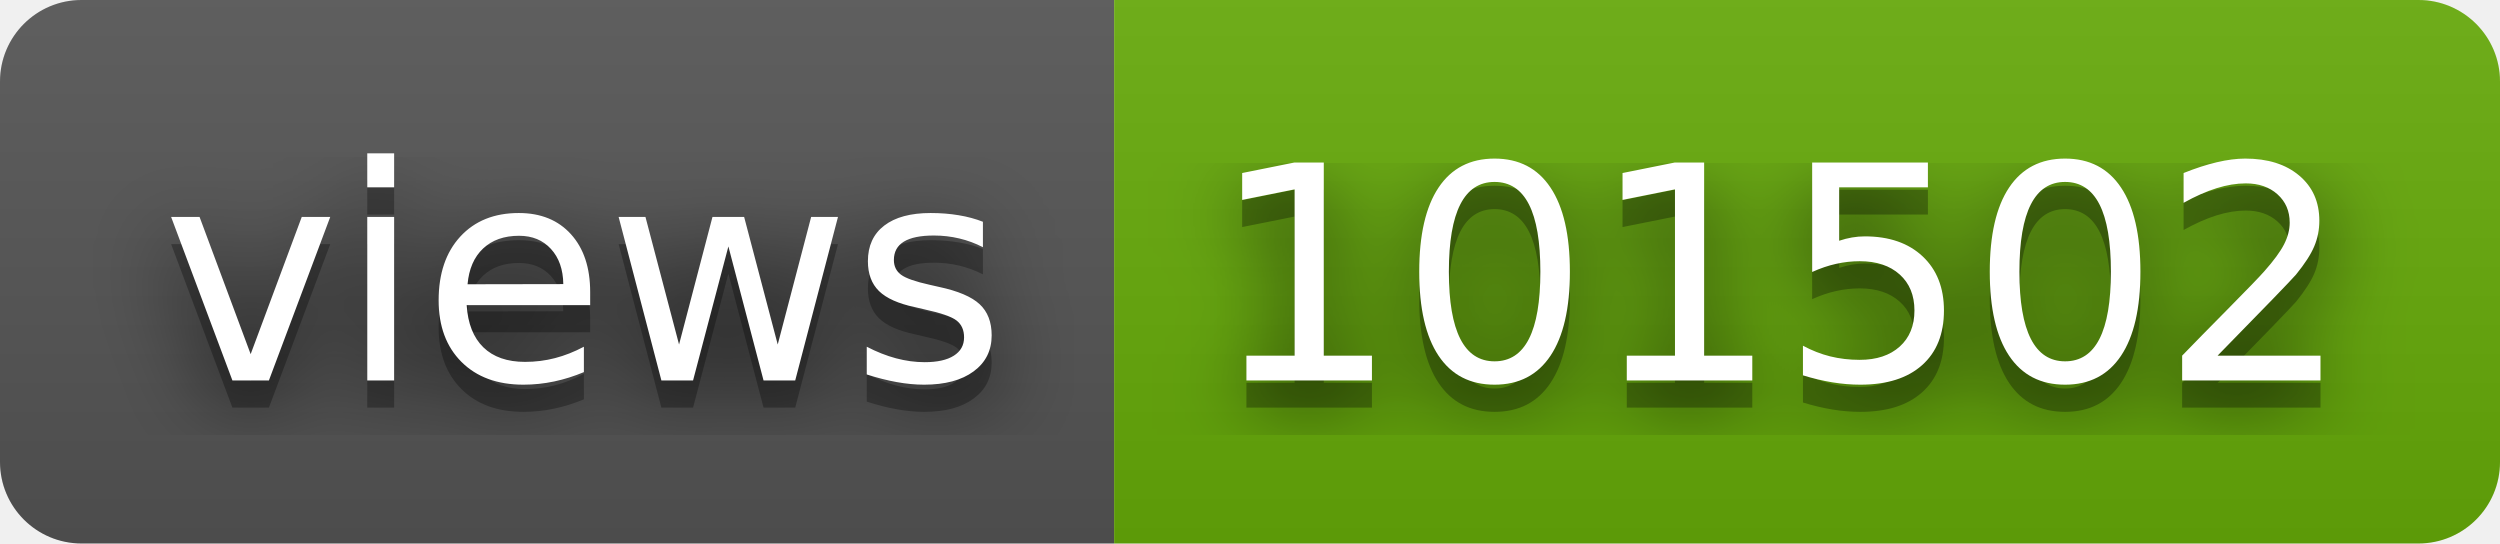
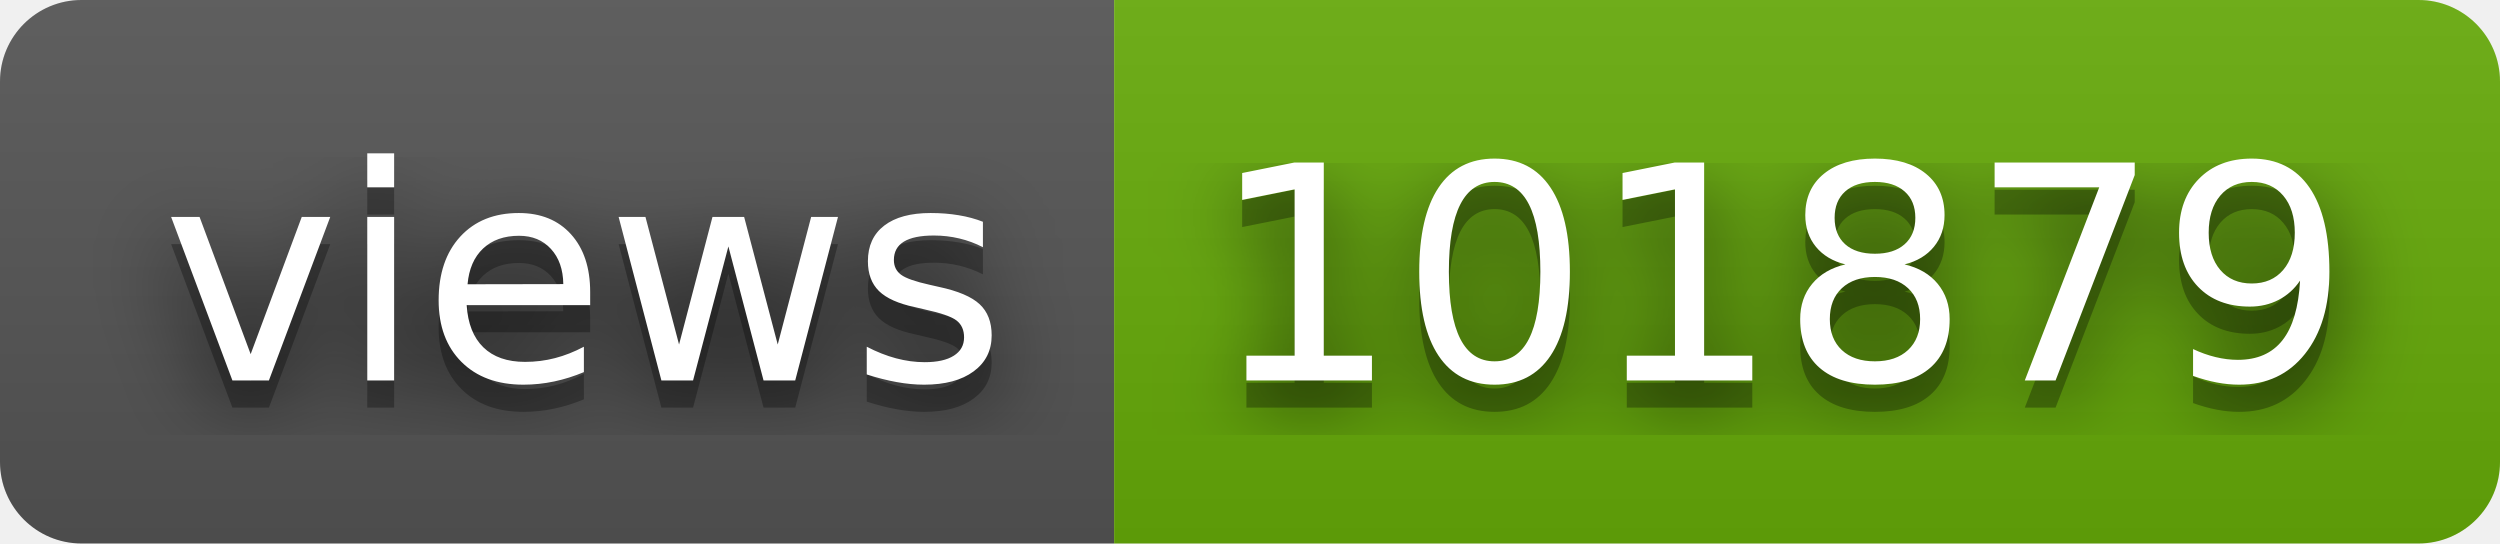
- <svg xmlns="http://www.w3.org/2000/svg" width="92" height="20" role="img" aria-label="views: 101502">
+ <svg xmlns="http://www.w3.org/2000/svg" width="92" height="20" role="img" aria-label="views: 101879">
  <filter id="blur">
    <feGaussianBlur stdDeviation="16" />
  </filter>
  <linearGradient id="s" x2="0" y2="100%">
    <stop offset="0" stop-color="#bbb" stop-opacity=".1" />
    <stop offset="1" stop-opacity=".1" />
  </linearGradient>
  <clipPath id="r">
    <rect width="92" height="20" rx="3" />
  </clipPath>
  <g clip-path="url(#r)">
    <rect width="41" height="20" fill="#555" />
    <rect x="41" width="51" height="20" fill="#67ac09" />
    <rect width="92" height="20" fill="url(#s)" />
  </g>
  <g fill="#fff" text-anchor="middle" font-family="Verdana,Geneva,DejaVu Sans,sans-serif" text-rendering="geometricPrecision" font-size="110">
    <g transform="scale(.1)">
      <g aria-hidden="true" fill="#010101">
        <text x="215" y="150" fill-opacity=".8" filter="url(#blur)" textLength="310">views</text>
        <text x="215" y="150" fill-opacity=".3" textLength="310">views</text>
      </g>
      <text x="215" y="140" textLength="310">views</text>
    </g>
    <g transform="scale(.1)">
      <g aria-hidden="true" fill="#010101">
-         <text x="655" y="150" fill-opacity=".8" filter="url(#blur)" textLength="410">101502</text>
-         <text x="655" y="150" fill-opacity=".3" textLength="410">101502</text>
+         <text x="655" y="150" fill-opacity=".8" filter="url(#blur)" textLength="410">101879</text>
+         <text x="655" y="150" fill-opacity=".3" textLength="410">101879</text>
      </g>
-       <text x="655" y="140" textLength="410">101502</text>
+       <text x="655" y="140" textLength="410">101879</text>
    </g>
  </g>
</svg>
